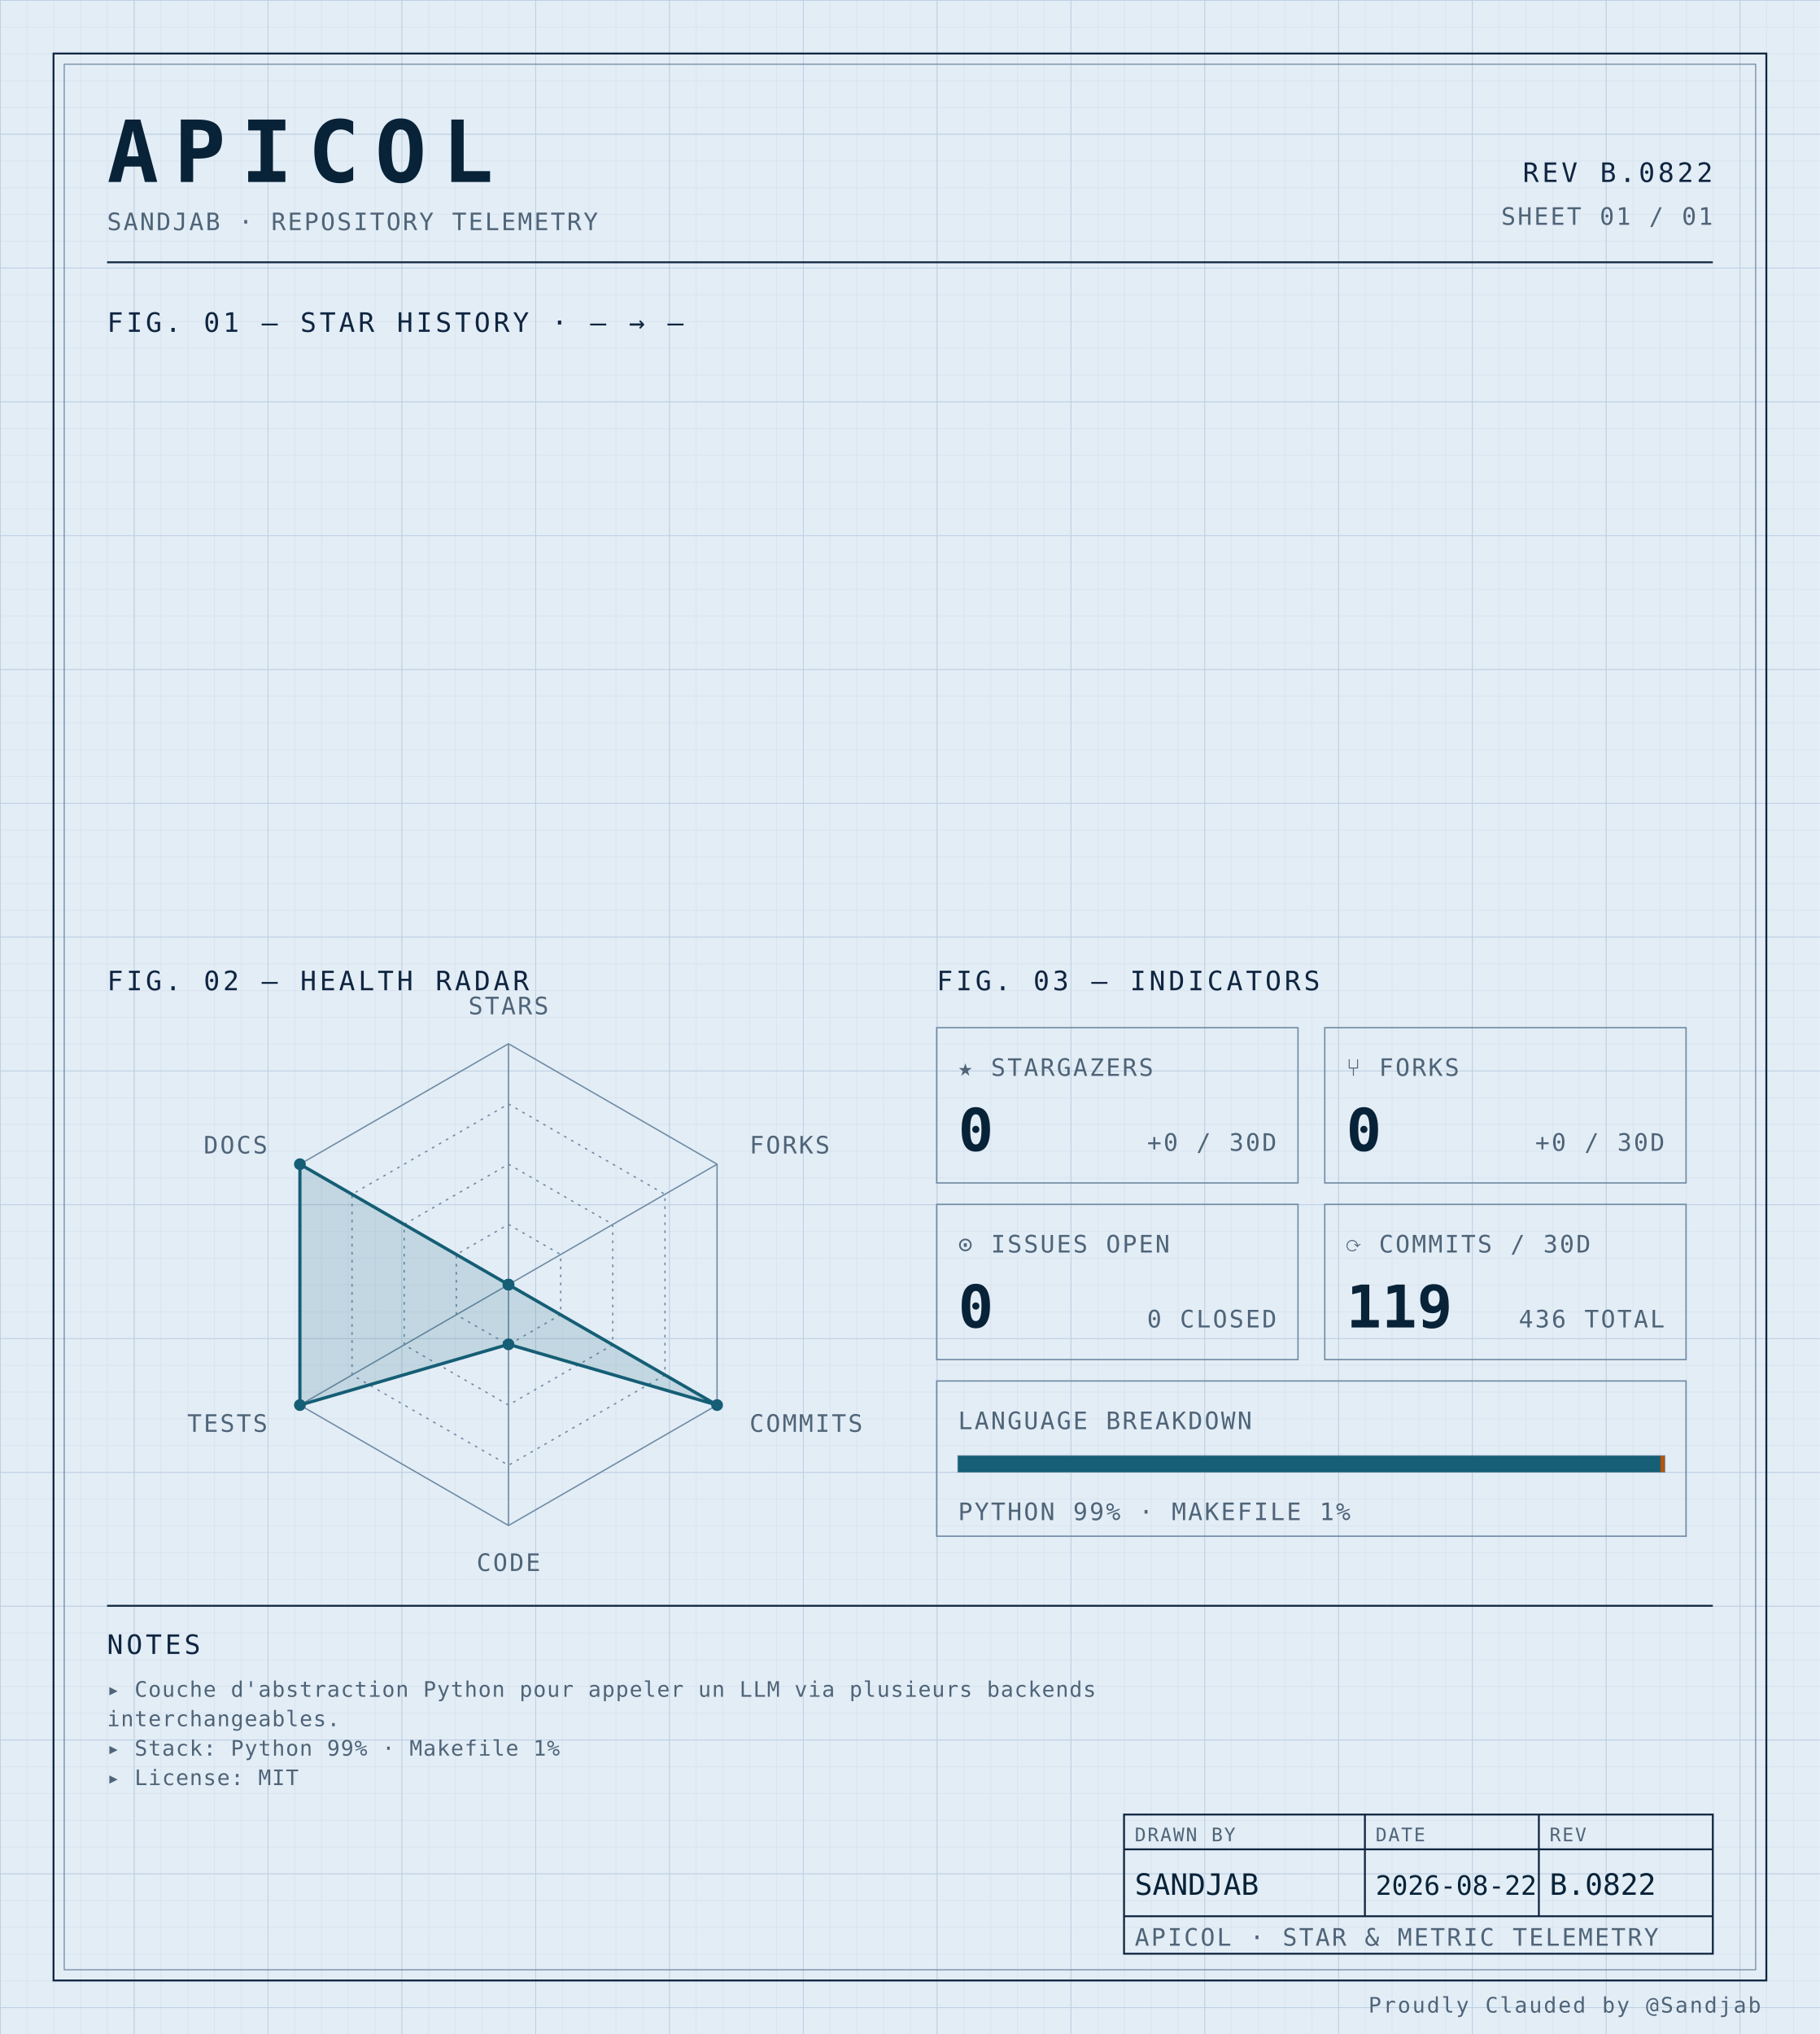
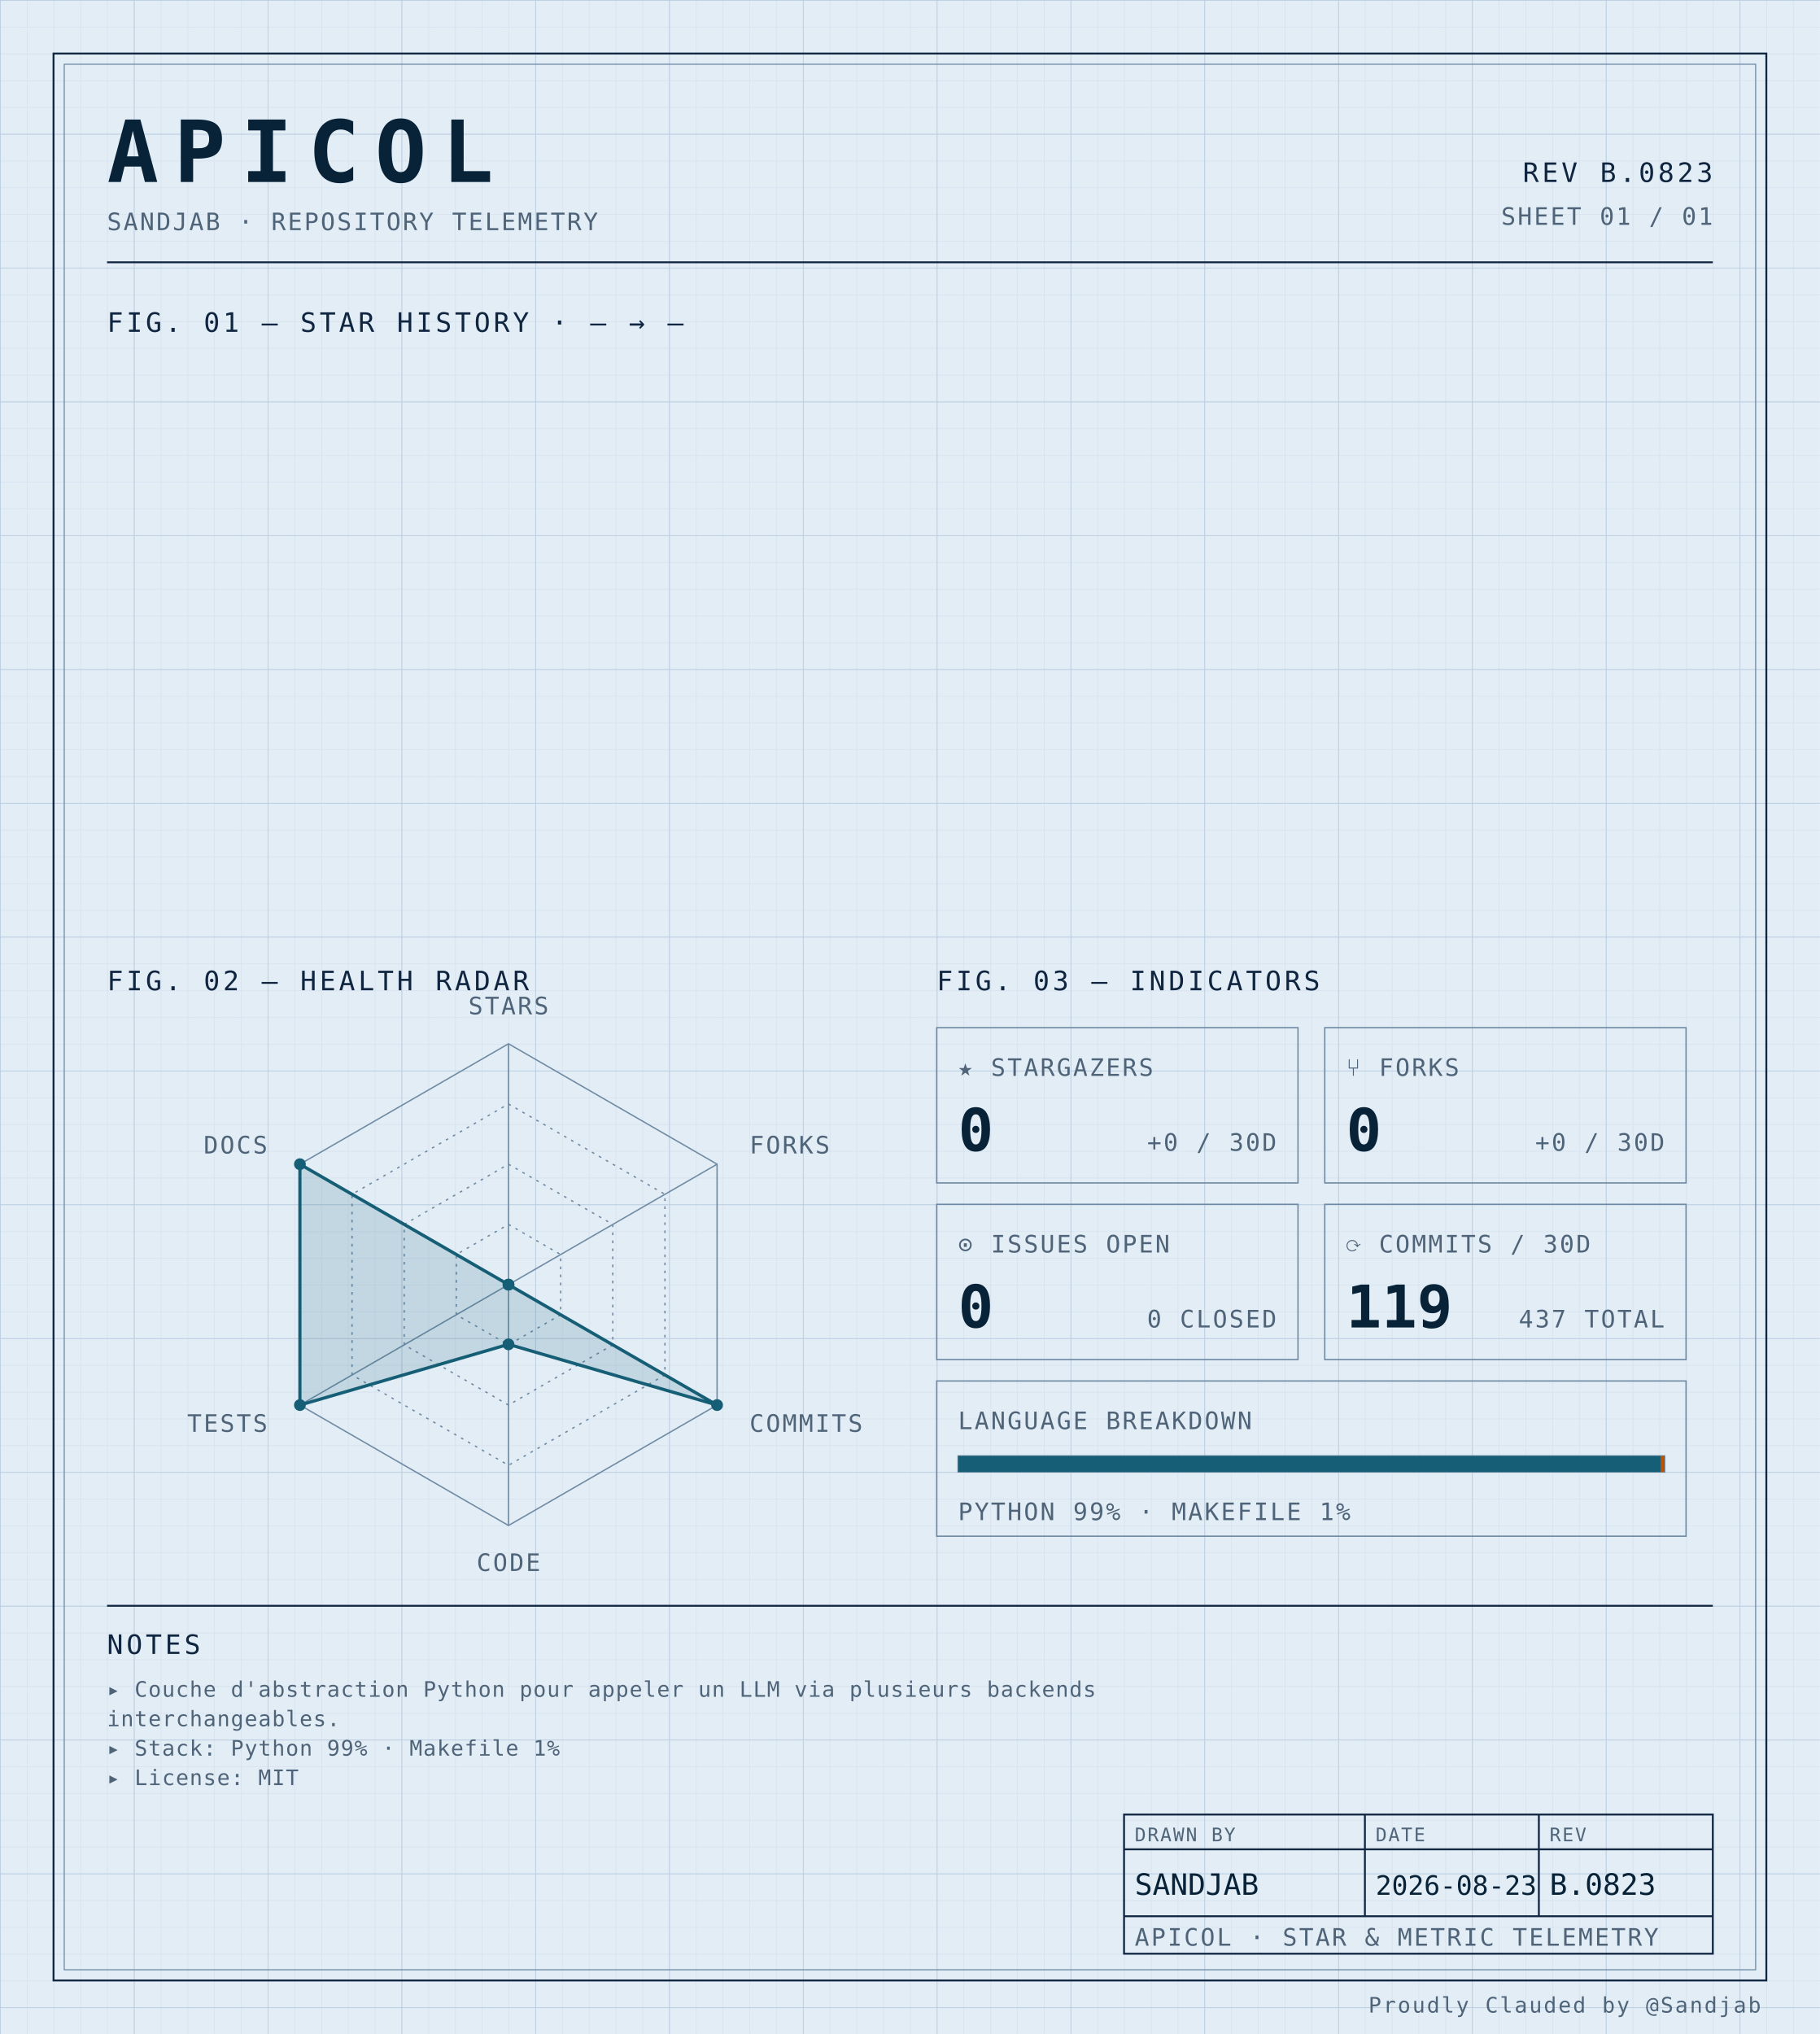
<svg xmlns="http://www.w3.org/2000/svg" width="100%" viewBox="0 0 680 760" role="img">
  <defs>
    <pattern id="grid-fine" width="10" height="10" patternUnits="userSpaceOnUse">
      <path d="M10 0H0V10" fill="none" stroke="#d4e0ec" stroke-width="0.4" />
    </pattern>
    <pattern id="grid-major" width="50" height="50" patternUnits="userSpaceOnUse">
      <path d="M50 0H0V50" fill="none" stroke="#b8cce0" stroke-width="0.5" />
    </pattern>
  </defs>
  <rect x="0" y="0" width="680" height="760" fill="#e3edf6" />
  <rect x="0" y="0" width="680" height="760" fill="url(#grid-fine)" />
  <rect x="0" y="0" width="680" height="760" fill="url(#grid-major)" />
  <rect x="20" y="20" width="640" height="720" fill="none" stroke="#0f2540" stroke-width="0.7" />
  <rect x="24" y="24" width="632" height="712" fill="none" stroke="#6f8aa3" stroke-width="0.4" />
  <text x="40" y="68" font-family="ui-monospace, 'SF Mono', 'JetBrains Mono', 'Cascadia Code', Consolas, monospace" font-size="32" font-weight="700" fill="#082338" text-anchor="start" letter-spacing="0.18em">APICOL</text>
  <text x="40" y="86" font-family="ui-monospace, 'SF Mono', 'JetBrains Mono', 'Cascadia Code', Consolas, monospace" font-size="9" font-weight="400" fill="#4f6478" text-anchor="start" letter-spacing="0.08em">SANDJAB · REPOSITORY TELEMETRY</text>
-   <text x="640" y="68" font-family="ui-monospace, 'SF Mono', 'JetBrains Mono', 'Cascadia Code', Consolas, monospace" font-size="10" font-weight="400" fill="#0f2540" text-anchor="end" letter-spacing="0.12em">REV B.0822</text>
+   <text x="640" y="68" font-family="ui-monospace, 'SF Mono', 'JetBrains Mono', 'Cascadia Code', Consolas, monospace" font-size="10" font-weight="400" fill="#0f2540" text-anchor="end" letter-spacing="0.12em">REV B.0823</text>
  <text x="640" y="84" font-family="ui-monospace, 'SF Mono', 'JetBrains Mono', 'Cascadia Code', Consolas, monospace" font-size="9" font-weight="400" fill="#4f6478" text-anchor="end" letter-spacing="0.08em">SHEET 01 / 01</text>
  <line x1="40" y1="98" x2="640" y2="98" stroke="#0f2540" stroke-width="0.7" />
  <text x="40" y="124" font-family="ui-monospace, 'SF Mono', 'JetBrains Mono', 'Cascadia Code', Consolas, monospace" font-size="10" font-weight="400" fill="#0f2540" text-anchor="start" letter-spacing="0.12em">FIG. 01 — STAR HISTORY · — → —</text>
  <text x="40" y="370" font-family="ui-monospace, 'SF Mono', 'JetBrains Mono', 'Cascadia Code', Consolas, monospace" font-size="10" font-weight="400" fill="#0f2540" text-anchor="start" letter-spacing="0.12em">FIG. 02 — HEALTH RADAR</text>
  <g transform="translate(190 480)">
    <polygon points="0.00,-90.00 77.94,-45.00 77.94,45.00 0.00,90.00 -77.94,45.00 -77.94,-45.00" fill="none" stroke="#6f8aa3" stroke-width="0.5" />
    <polygon points="0.00,-67.50 58.46,-33.75 58.46,33.75 0.00,67.50 -58.46,33.75 -58.46,-33.75" fill="none" stroke="#6f8aa3" stroke-width="0.5" stroke-dasharray="1,2" />
    <polygon points="0.00,-45.00 38.97,-22.50 38.97,22.50 0.00,45.00 -38.97,22.50 -38.97,-22.50" fill="none" stroke="#6f8aa3" stroke-width="0.5" stroke-dasharray="1,2" />
    <polygon points="0.00,-22.50 19.49,-11.25 19.49,11.25 0.00,22.50 -19.49,11.25 -19.49,-11.25" fill="none" stroke="#6f8aa3" stroke-width="0.5" stroke-dasharray="1,2" />
    <line x1="0" y1="0" x2="0.00" y2="-90.00" stroke="#6f8aa3" stroke-width="0.5" />
    <line x1="0" y1="0" x2="77.94" y2="-45.00" stroke="#6f8aa3" stroke-width="0.5" />
    <line x1="0" y1="0" x2="77.94" y2="45.00" stroke="#6f8aa3" stroke-width="0.5" />
    <line x1="0" y1="0" x2="0.00" y2="90.00" stroke="#6f8aa3" stroke-width="0.5" />
    <line x1="0" y1="0" x2="-77.94" y2="45.00" stroke="#6f8aa3" stroke-width="0.5" />
    <line x1="0" y1="0" x2="-77.94" y2="-45.00" stroke="#6f8aa3" stroke-width="0.5" />
    <polygon points="0.00,0.00 0.00,0.00 77.94,45.00 0.00,22.31 -77.94,45.00 -77.94,-45.00" fill="#155e75" fill-opacity="0.16" stroke="#155e75" stroke-width="1.2" />
    <circle cx="0.00" cy="0.00" r="2.2" fill="#155e75" />
    <circle cx="0.00" cy="0.00" r="2.2" fill="#155e75" />
    <circle cx="77.94" cy="45.00" r="2.2" fill="#155e75" />
    <circle cx="0.00" cy="22.31" r="2.2" fill="#155e75" />
    <circle cx="-77.94" cy="45.00" r="2.2" fill="#155e75" />
    <circle cx="-77.94" cy="-45.00" r="2.2" fill="#155e75" />
    <text x="6.3681633555662356e-15" y="-101" font-family="ui-monospace, 'SF Mono', 'JetBrains Mono', 'Cascadia Code', Consolas, monospace" font-size="9" font-weight="400" fill="#4f6478" text-anchor="middle" letter-spacing="0.08em">STARS</text>
    <text x="90.067" y="-49" font-family="ui-monospace, 'SF Mono', 'JetBrains Mono', 'Cascadia Code', Consolas, monospace" font-size="9" font-weight="400" fill="#4f6478" text-anchor="start" letter-spacing="0.08em">FORKS</text>
    <text x="90.067" y="55" font-family="ui-monospace, 'SF Mono', 'JetBrains Mono', 'Cascadia Code', Consolas, monospace" font-size="9" font-weight="400" fill="#4f6478" text-anchor="start" letter-spacing="0.08em">COMMITS</text>
    <text x="6.3681633555662356e-15" y="107" font-family="ui-monospace, 'SF Mono', 'JetBrains Mono', 'Cascadia Code', Consolas, monospace" font-size="9" font-weight="400" fill="#4f6478" text-anchor="middle" letter-spacing="0.08em">CODE</text>
    <text x="-90.067" y="55" font-family="ui-monospace, 'SF Mono', 'JetBrains Mono', 'Cascadia Code', Consolas, monospace" font-size="9" font-weight="400" fill="#4f6478" text-anchor="end" letter-spacing="0.08em">TESTS</text>
    <text x="-90.067" y="-49" font-family="ui-monospace, 'SF Mono', 'JetBrains Mono', 'Cascadia Code', Consolas, monospace" font-size="9" font-weight="400" fill="#4f6478" text-anchor="end" letter-spacing="0.08em">DOCS</text>
  </g>
  <text x="350" y="370" font-family="ui-monospace, 'SF Mono', 'JetBrains Mono', 'Cascadia Code', Consolas, monospace" font-size="10" font-weight="400" fill="#0f2540" text-anchor="start" letter-spacing="0.12em">FIG. 03 — INDICATORS</text>
  <rect x="350" y="384" width="135" height="58" fill="none" stroke="#6f8aa3" stroke-width="0.5" />
  <text x="358" y="402" font-family="ui-monospace, 'SF Mono', 'JetBrains Mono', 'Cascadia Code', Consolas, monospace" font-size="9" font-weight="400" fill="#4f6478" text-anchor="start" letter-spacing="0.08em">★ STARGAZERS</text>
  <text x="358" y="430" font-family="ui-monospace, 'SF Mono', 'JetBrains Mono', 'Cascadia Code', Consolas, monospace" font-size="22" font-weight="700" fill="#082338" text-anchor="start" letter-spacing="normal">0</text>
  <text x="477" y="430" font-family="ui-monospace, 'SF Mono', 'JetBrains Mono', 'Cascadia Code', Consolas, monospace" font-size="9" font-weight="400" fill="#4f6478" text-anchor="end" letter-spacing="0.08em">+0 / 30D</text>
  <rect x="495" y="384" width="135" height="58" fill="none" stroke="#6f8aa3" stroke-width="0.5" />
  <text x="503" y="402" font-family="ui-monospace, 'SF Mono', 'JetBrains Mono', 'Cascadia Code', Consolas, monospace" font-size="9" font-weight="400" fill="#4f6478" text-anchor="start" letter-spacing="0.08em">⑂ FORKS</text>
  <text x="503" y="430" font-family="ui-monospace, 'SF Mono', 'JetBrains Mono', 'Cascadia Code', Consolas, monospace" font-size="22" font-weight="700" fill="#082338" text-anchor="start" letter-spacing="normal">0</text>
  <text x="622" y="430" font-family="ui-monospace, 'SF Mono', 'JetBrains Mono', 'Cascadia Code', Consolas, monospace" font-size="9" font-weight="400" fill="#4f6478" text-anchor="end" letter-spacing="0.08em">+0 / 30D</text>
  <rect x="350" y="450" width="135" height="58" fill="none" stroke="#6f8aa3" stroke-width="0.5" />
  <text x="358" y="468" font-family="ui-monospace, 'SF Mono', 'JetBrains Mono', 'Cascadia Code', Consolas, monospace" font-size="9" font-weight="400" fill="#4f6478" text-anchor="start" letter-spacing="0.08em">⊙ ISSUES OPEN</text>
  <text x="358" y="496" font-family="ui-monospace, 'SF Mono', 'JetBrains Mono', 'Cascadia Code', Consolas, monospace" font-size="22" font-weight="700" fill="#082338" text-anchor="start" letter-spacing="normal">0</text>
  <text x="477" y="496" font-family="ui-monospace, 'SF Mono', 'JetBrains Mono', 'Cascadia Code', Consolas, monospace" font-size="9" font-weight="400" fill="#4f6478" text-anchor="end" letter-spacing="0.08em">0 CLOSED</text>
  <rect x="495" y="450" width="135" height="58" fill="none" stroke="#6f8aa3" stroke-width="0.5" />
  <text x="503" y="468" font-family="ui-monospace, 'SF Mono', 'JetBrains Mono', 'Cascadia Code', Consolas, monospace" font-size="9" font-weight="400" fill="#4f6478" text-anchor="start" letter-spacing="0.08em">⟳ COMMITS / 30D</text>
  <text x="503" y="496" font-family="ui-monospace, 'SF Mono', 'JetBrains Mono', 'Cascadia Code', Consolas, monospace" font-size="22" font-weight="700" fill="#082338" text-anchor="start" letter-spacing="normal">119</text>
-   <text x="622" y="496" font-family="ui-monospace, 'SF Mono', 'JetBrains Mono', 'Cascadia Code', Consolas, monospace" font-size="9" font-weight="400" fill="#4f6478" text-anchor="end" letter-spacing="0.08em">436 TOTAL</text>
+   <text x="622" y="496" font-family="ui-monospace, 'SF Mono', 'JetBrains Mono', 'Cascadia Code', Consolas, monospace" font-size="9" font-weight="400" fill="#4f6478" text-anchor="end" letter-spacing="0.08em">437 TOTAL</text>
  <rect x="350" y="516" width="280" height="58" fill="none" stroke="#6f8aa3" stroke-width="0.5" />
  <text x="358" y="534" font-family="ui-monospace, 'SF Mono', 'JetBrains Mono', 'Cascadia Code', Consolas, monospace" font-size="9" font-weight="400" fill="#4f6478" text-anchor="start" letter-spacing="0.08em">LANGUAGE BREAKDOWN</text>
  <rect x="358" y="544" width="264" height="6" fill="none" stroke="#6f8aa3" stroke-width="0.5" />
  <rect x="358" y="544" width="262.46" height="6" fill="#155e75" />
  <rect x="620.456" y="544" width="1.54" height="6" fill="#b45309" />
  <text x="358" y="568" font-family="ui-monospace, 'SF Mono', 'JetBrains Mono', 'Cascadia Code', Consolas, monospace" font-size="9" font-weight="400" fill="#4f6478" text-anchor="start" letter-spacing="0.08em">PYTHON 99% · MAKEFILE 1%</text>
  <line x1="40" y1="600" x2="640" y2="600" stroke="#0f2540" stroke-width="0.7" />
  <text x="40" y="618" font-family="ui-monospace, 'SF Mono', 'JetBrains Mono', 'Cascadia Code', Consolas, monospace" font-size="10" font-weight="400" fill="#0f2540" text-anchor="start" letter-spacing="0.12em">NOTES</text>
  <text x="40" y="634" font-family="ui-monospace, 'SF Mono', 'JetBrains Mono', 'Cascadia Code', Consolas, monospace" font-size="8" font-weight="400" fill="#4f6478" text-anchor="start" letter-spacing="0.04em">▸ Couche d'abstraction Python pour appeler un LLM via plusieurs backends</text>
  <text x="40" y="645" font-family="ui-monospace, 'SF Mono', 'JetBrains Mono', 'Cascadia Code', Consolas, monospace" font-size="8" font-weight="400" fill="#4f6478" text-anchor="start" letter-spacing="0.04em">  interchangeables.</text>
  <text x="40" y="656" font-family="ui-monospace, 'SF Mono', 'JetBrains Mono', 'Cascadia Code', Consolas, monospace" font-size="8" font-weight="400" fill="#4f6478" text-anchor="start" letter-spacing="0.04em">▸ Stack: Python 99% · Makefile 1%</text>
  <text x="40" y="667" font-family="ui-monospace, 'SF Mono', 'JetBrains Mono', 'Cascadia Code', Consolas, monospace" font-size="8" font-weight="400" fill="#4f6478" text-anchor="start" letter-spacing="0.04em">▸ License: MIT</text>
  <rect x="420" y="678" width="220" height="52" fill="none" stroke="#0f2540" stroke-width="0.7" />
  <line x1="420" y1="691" x2="640" y2="691" stroke="#0f2540" stroke-width="0.7" />
  <line x1="420" y1="716" x2="640" y2="716" stroke="#0f2540" stroke-width="0.7" />
  <line x1="510" y1="678" x2="510" y2="716" stroke="#0f2540" stroke-width="0.7" />
  <line x1="575" y1="678" x2="575" y2="716" stroke="#0f2540" stroke-width="0.7" />
  <text x="424" y="688" font-family="ui-monospace, 'SF Mono', 'JetBrains Mono', 'Cascadia Code', Consolas, monospace" font-size="7" font-weight="400" fill="#4f6478" text-anchor="start" letter-spacing="0.08em">DRAWN BY</text>
  <text x="514" y="688" font-family="ui-monospace, 'SF Mono', 'JetBrains Mono', 'Cascadia Code', Consolas, monospace" font-size="7" font-weight="400" fill="#4f6478" text-anchor="start" letter-spacing="0.08em">DATE</text>
  <text x="579" y="688" font-family="ui-monospace, 'SF Mono', 'JetBrains Mono', 'Cascadia Code', Consolas, monospace" font-size="7" font-weight="400" fill="#4f6478" text-anchor="start" letter-spacing="0.08em">REV</text>
  <text x="424" y="708" font-family="ui-monospace, 'SF Mono', 'JetBrains Mono', 'Cascadia Code', Consolas, monospace" font-size="11" font-weight="400" fill="#082338" text-anchor="start" letter-spacing="normal">SANDJAB</text>
-   <text x="514" y="708" font-family="ui-monospace, 'SF Mono', 'JetBrains Mono', 'Cascadia Code', Consolas, monospace" font-size="10" font-weight="400" fill="#082338" text-anchor="start" letter-spacing="normal">2026-08-22</text>
-   <text x="579" y="708" font-family="ui-monospace, 'SF Mono', 'JetBrains Mono', 'Cascadia Code', Consolas, monospace" font-size="11" font-weight="400" fill="#082338" text-anchor="start" letter-spacing="normal">B.0822</text>
+   <text x="514" y="708" font-family="ui-monospace, 'SF Mono', 'JetBrains Mono', 'Cascadia Code', Consolas, monospace" font-size="10" font-weight="400" fill="#082338" text-anchor="start" letter-spacing="normal">2026-08-23</text>
+   <text x="579" y="708" font-family="ui-monospace, 'SF Mono', 'JetBrains Mono', 'Cascadia Code', Consolas, monospace" font-size="11" font-weight="400" fill="#082338" text-anchor="start" letter-spacing="normal">B.0823</text>
  <text x="424" y="727" font-family="ui-monospace, 'SF Mono', 'JetBrains Mono', 'Cascadia Code', Consolas, monospace" font-size="9" font-weight="400" fill="#4f6478" text-anchor="start" letter-spacing="0.08em">APICOL · STAR &amp; METRIC TELEMETRY</text>
  <text x="658" y="752" font-family="ui-monospace, 'SF Mono', 'JetBrains Mono', 'Cascadia Code', Consolas, monospace" font-size="8" font-weight="400" fill="#4f6478" text-anchor="end" letter-spacing="0.08em">Proudly Clauded by @Sandjab</text>
</svg>
